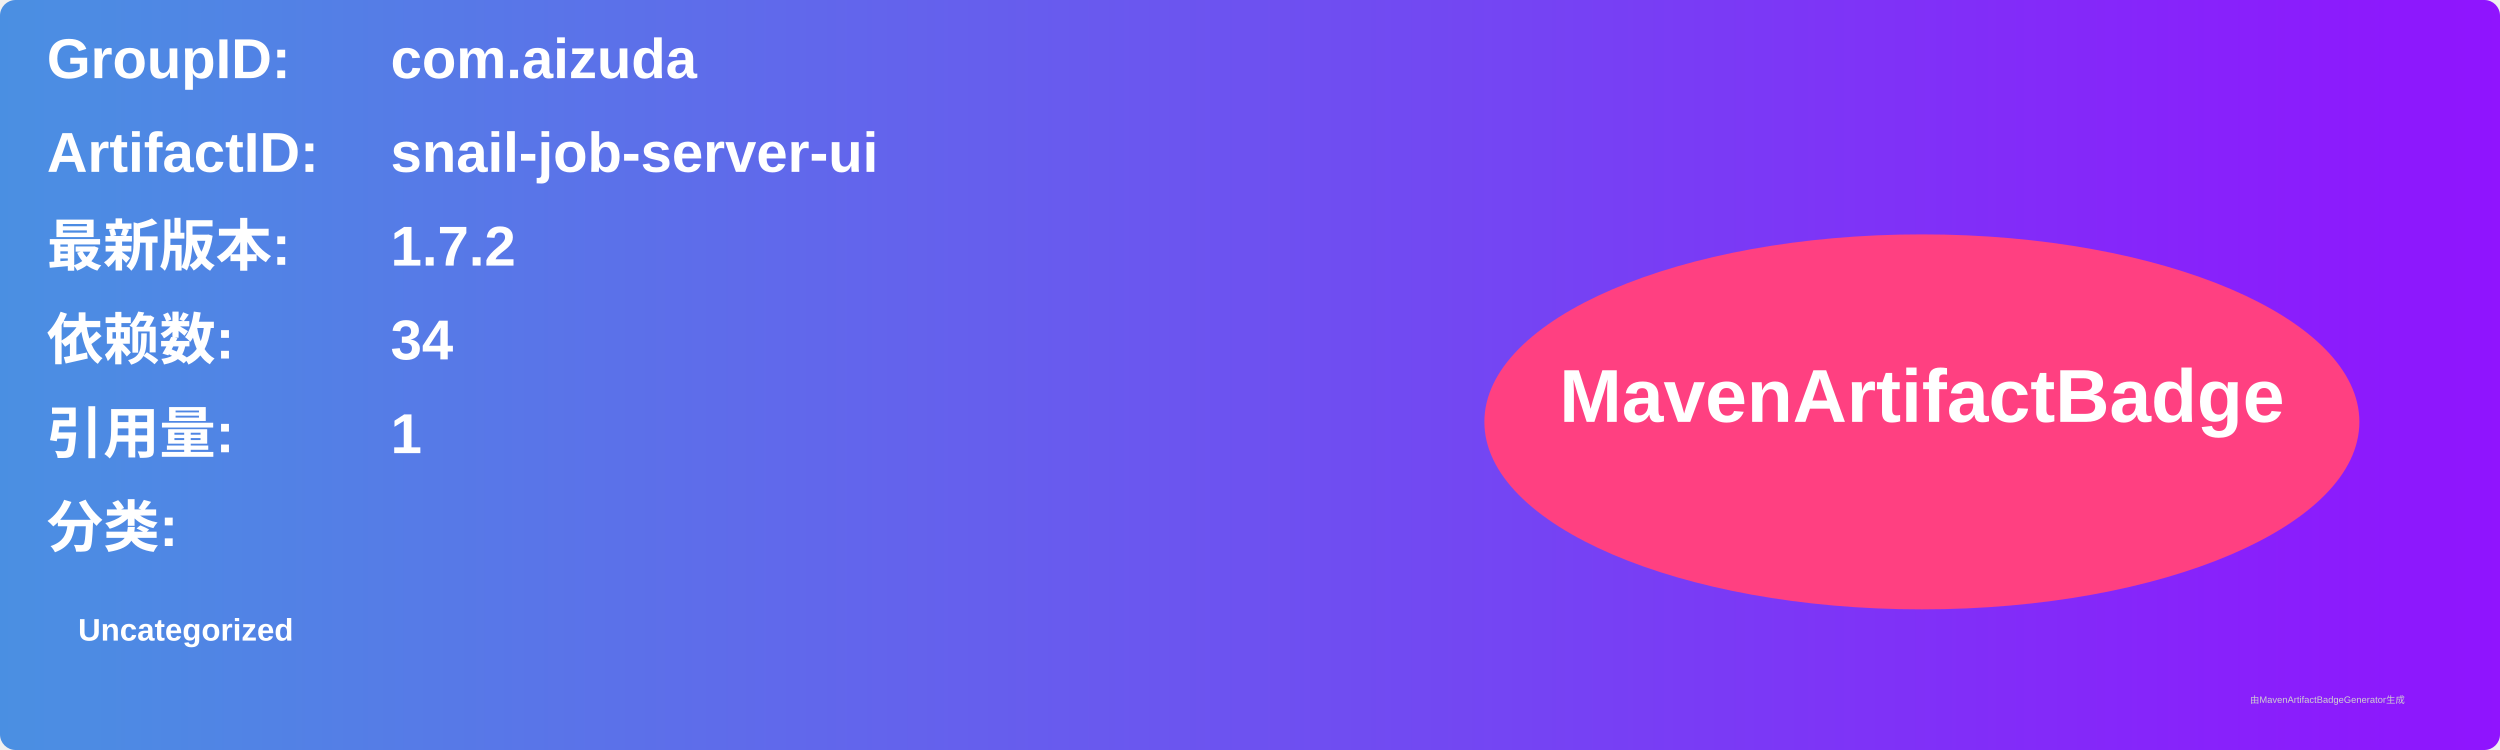
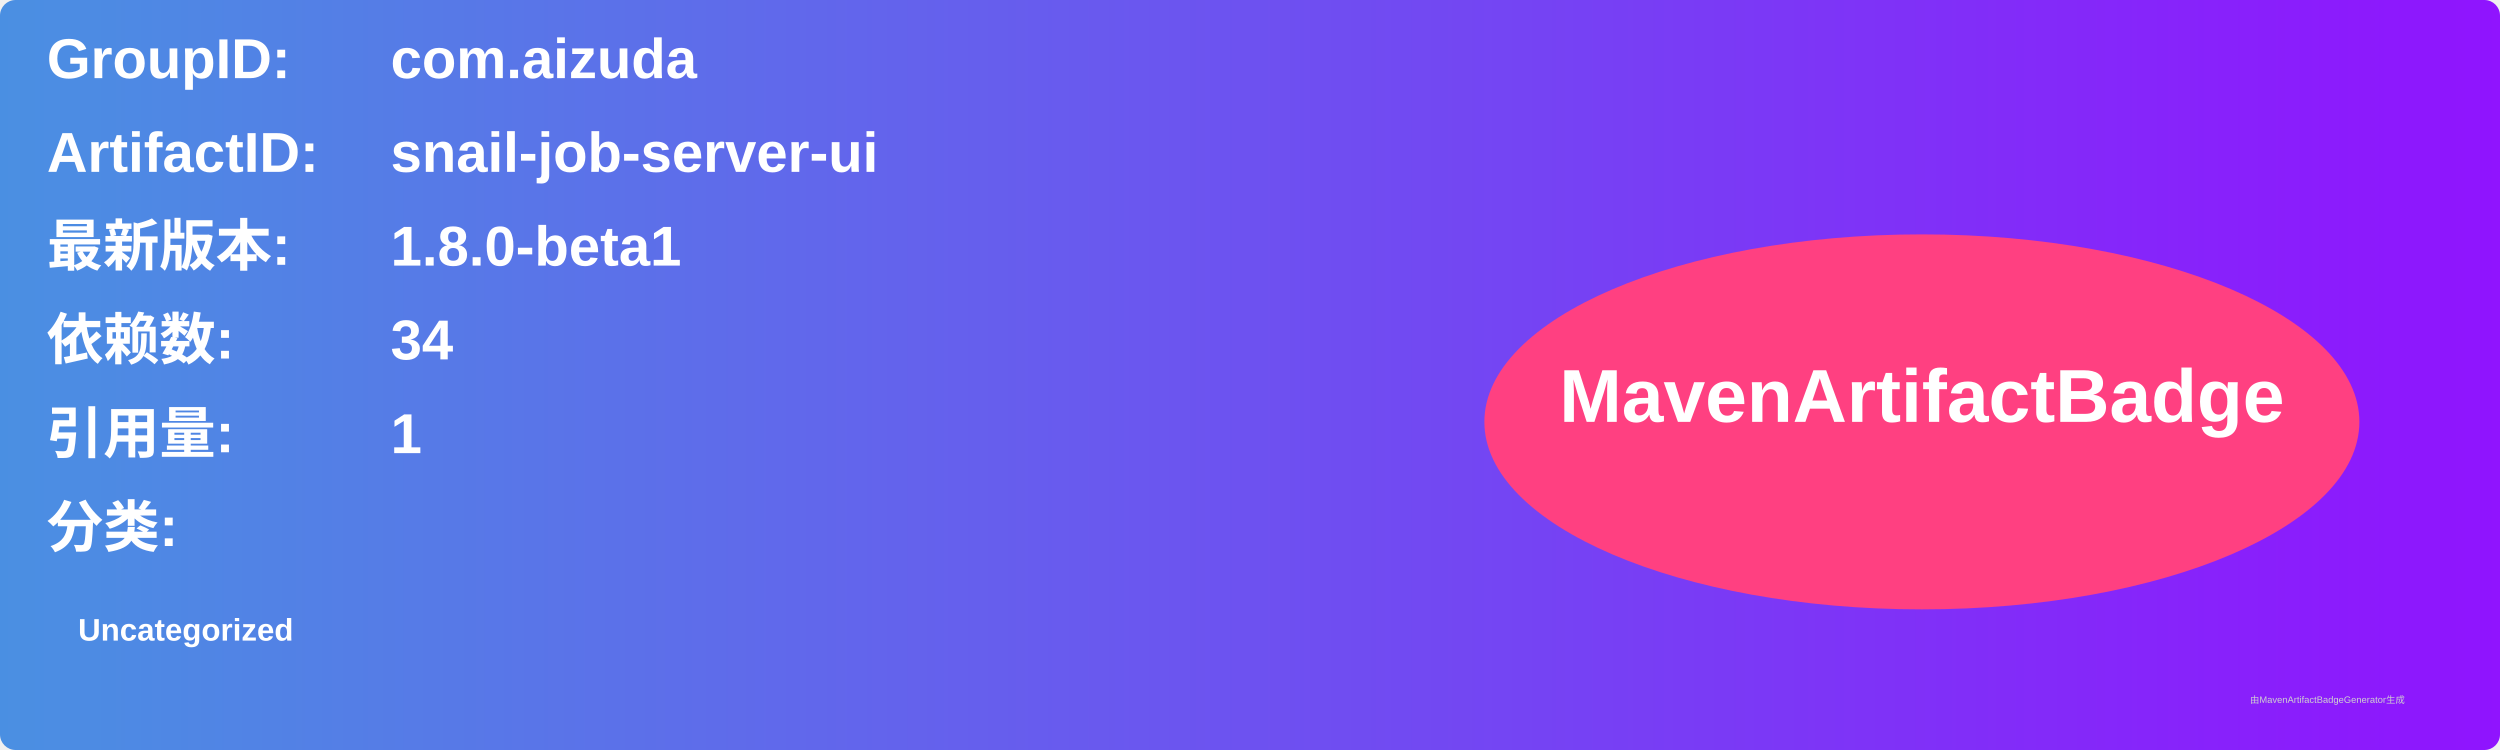
<svg xmlns="http://www.w3.org/2000/svg" width="800" height="240" viewBox="0 0 800 240">
  <linearGradient id="grad" x1="0%" y1="0%" x2="100%" y2="0%">
    <stop offset="0%" stop-color="#4a90e2" />
    <stop offset="100%" stop-color="#9013fe" />
  </linearGradient>
  <rect width="100%" height="100%" rx="5" ry="5" fill="url(#grad)" />
  <g transform="translate(15, 15)">
    <text x="0" y="10" font-family="Arial" font-size="18" fill="white" font-weight="bold" width="260">GroupID:</text>
    <text x="110" y="10" font-family="Arial" font-size="18" fill="white" font-weight="bold" width="460">com.aizuda</text>
    <text x="0" y="40" font-family="Arial" font-size="18" fill="white" font-weight="bold" width="260">ArtifactID:</text>
    <text x="110" y="40" font-family="Arial" font-size="18" fill="white" font-weight="bold" width="460">snail-job-server-ui</text>
    <text x="0" y="70" font-family="Arial" font-size="18" fill="white" font-weight="bold">最新版本:</text>
    <text x="110" y="70" font-family="Arial" font-size="18" fill="white" font-weight="bold">
-       <tspan font-weight="bold">1.7.2</tspan>
+       <tspan font-weight="bold">1.8.0-beta1</tspan>
    </text>
    <text x="0" y="100" font-family="Arial" font-size="18" fill="white" font-weight="bold">依赖数: </text>
    <text x="110" y="100" font-family="Arial" font-size="18" fill="white">
      <tspan font-weight="bold">34</tspan>
    </text>
    <text x="0" y="130" font-family="Arial" font-size="18" fill="white" font-weight="bold">引用量: </text>
    <text x="110" y="130" font-family="Arial" font-size="18" fill="white">
      <tspan font-weight="bold">1</tspan>
    </text>
    <text x="0" y="160" font-family="Arial" font-size="18" fill="white" font-weight="bold">分类:</text>
    <text x="10" y="190" font-family="Arial" font-size="10" fill="white">
      <tspan font-weight="bold">Uncategorized</tspan>
    </text>
    <ellipse cx="600" cy="120" rx="140" ry="60" fill="#ff4081" />
    <text x="600" y="120" text-anchor="middle" font-family="Arial" font-size="24" fill="white" font-weight="bold">MavenArtifactBadge</text>
  </g>
  <text x="720" y="225" font-family="Arial" font-size="3" fill="#d0d0d0">由MavenArtifactBadgeGenerator生成</text>
</svg>
